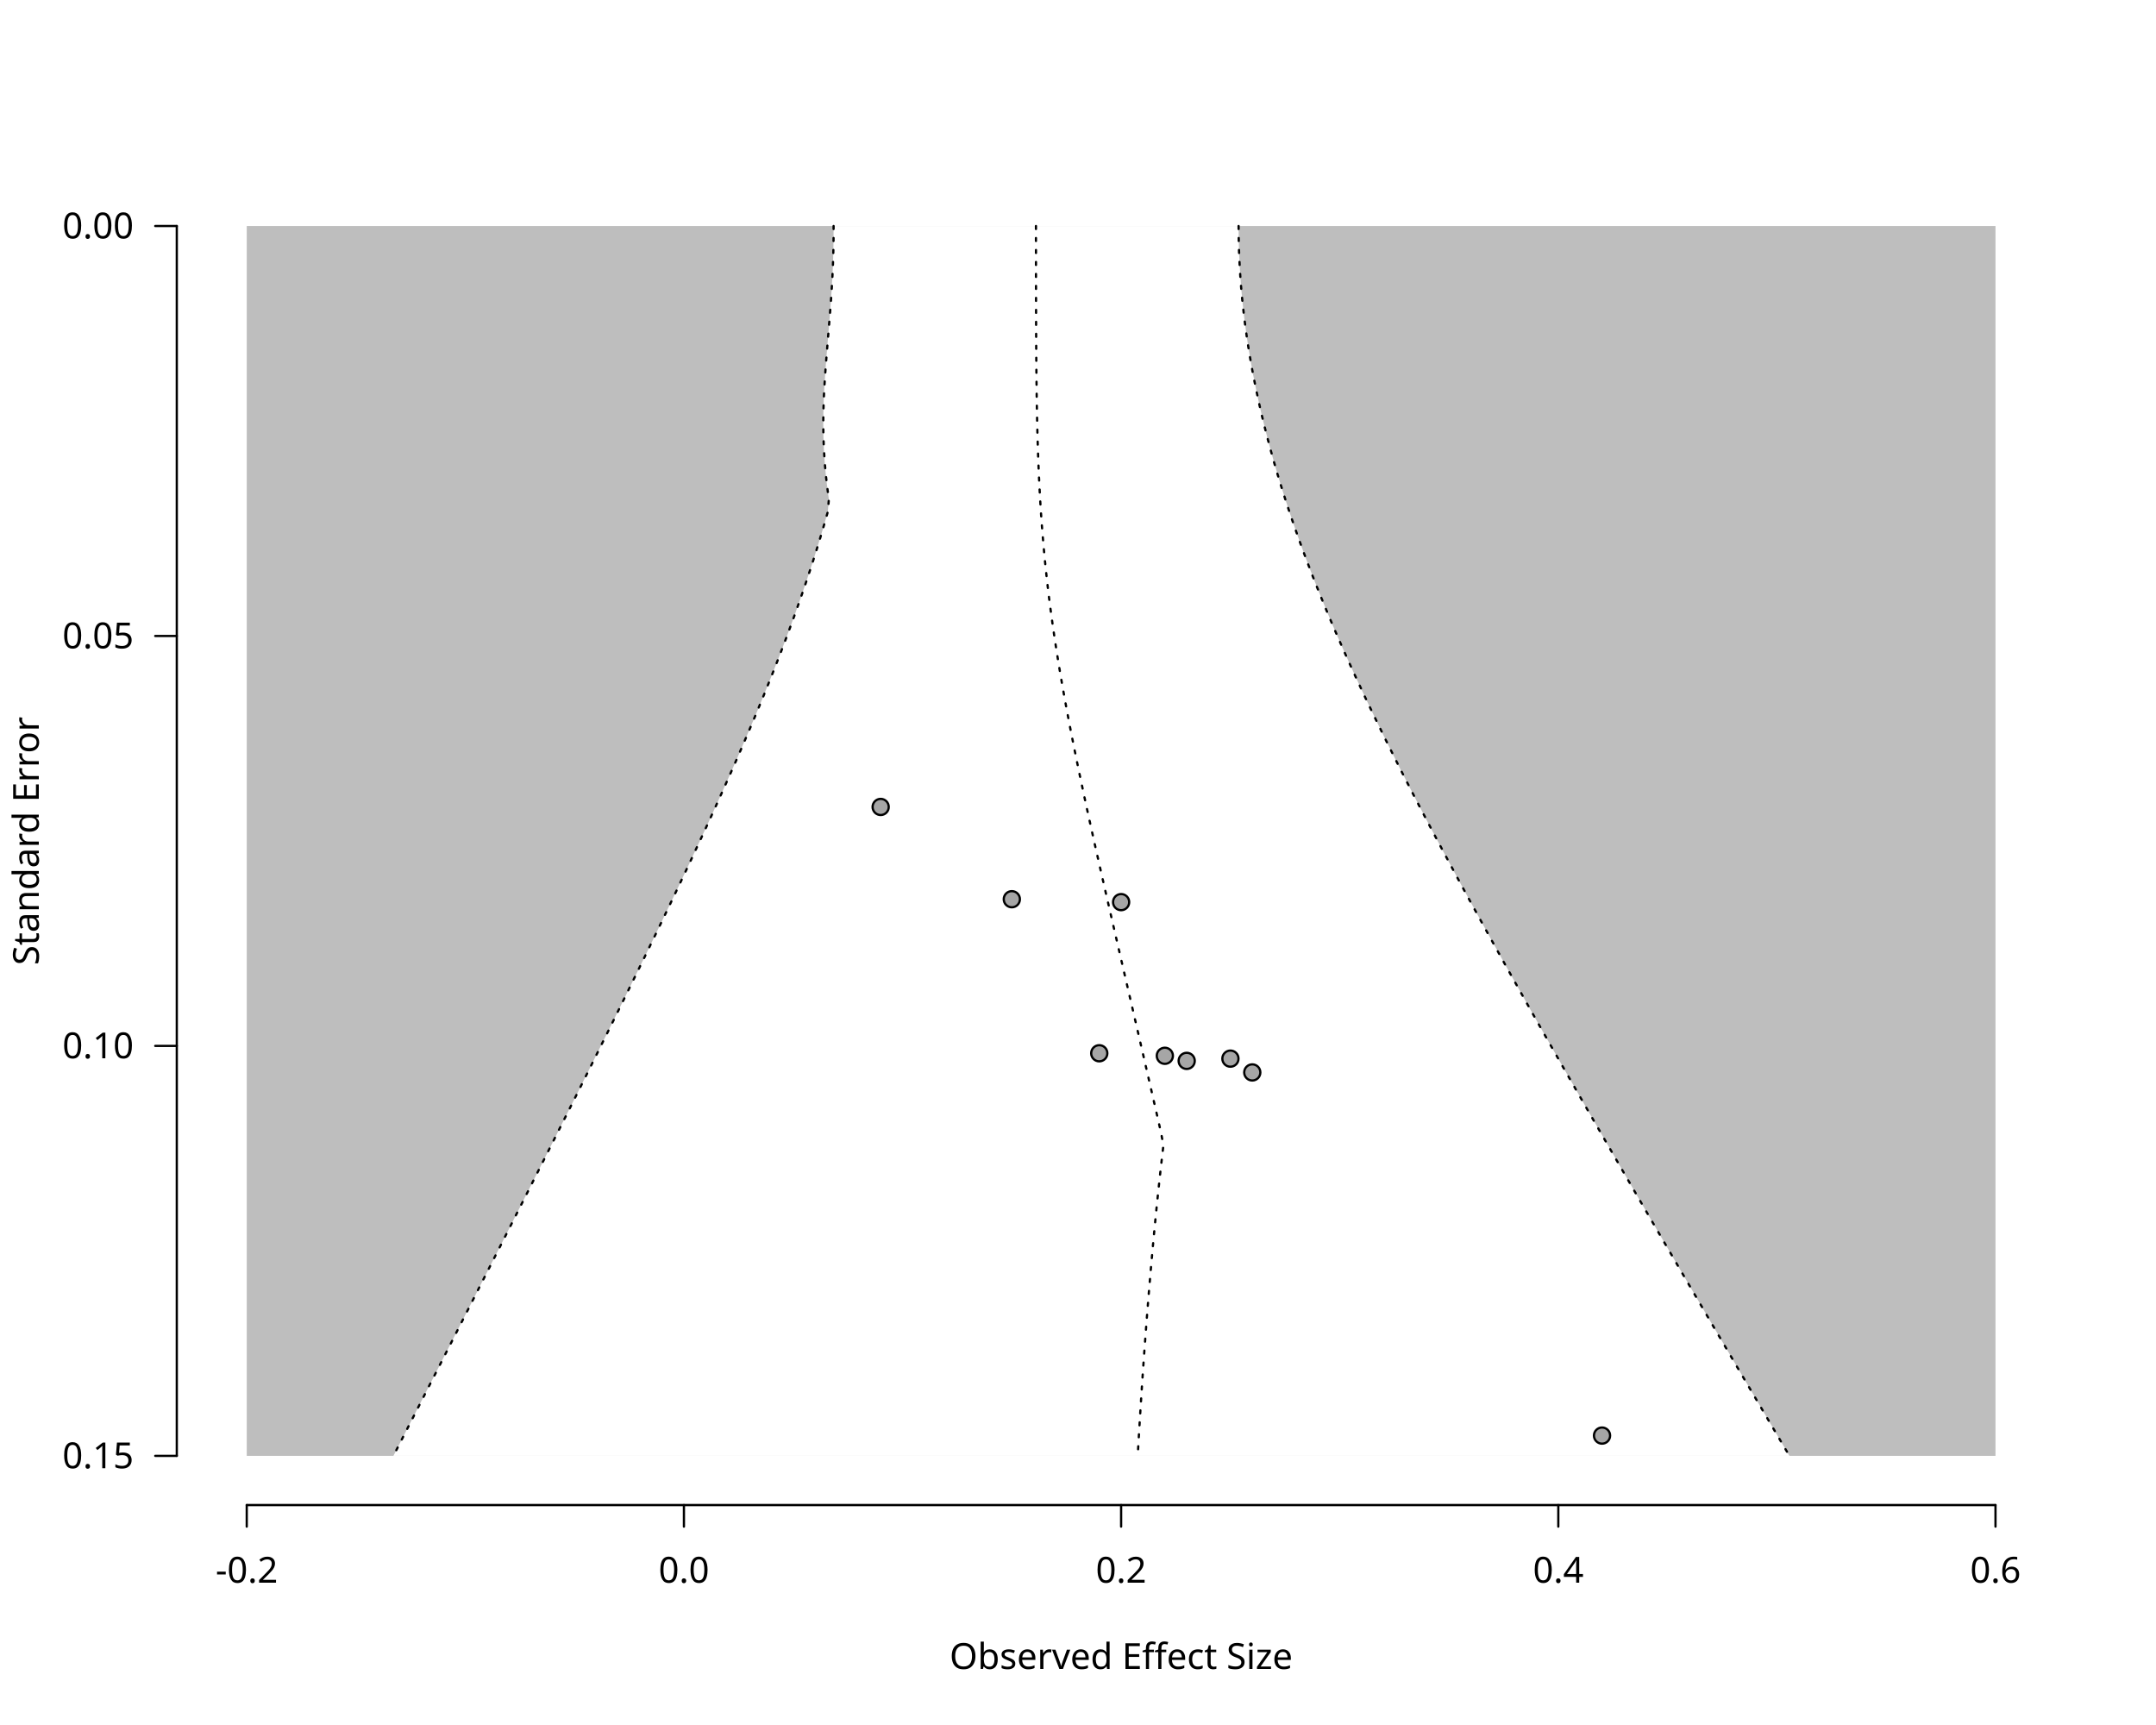
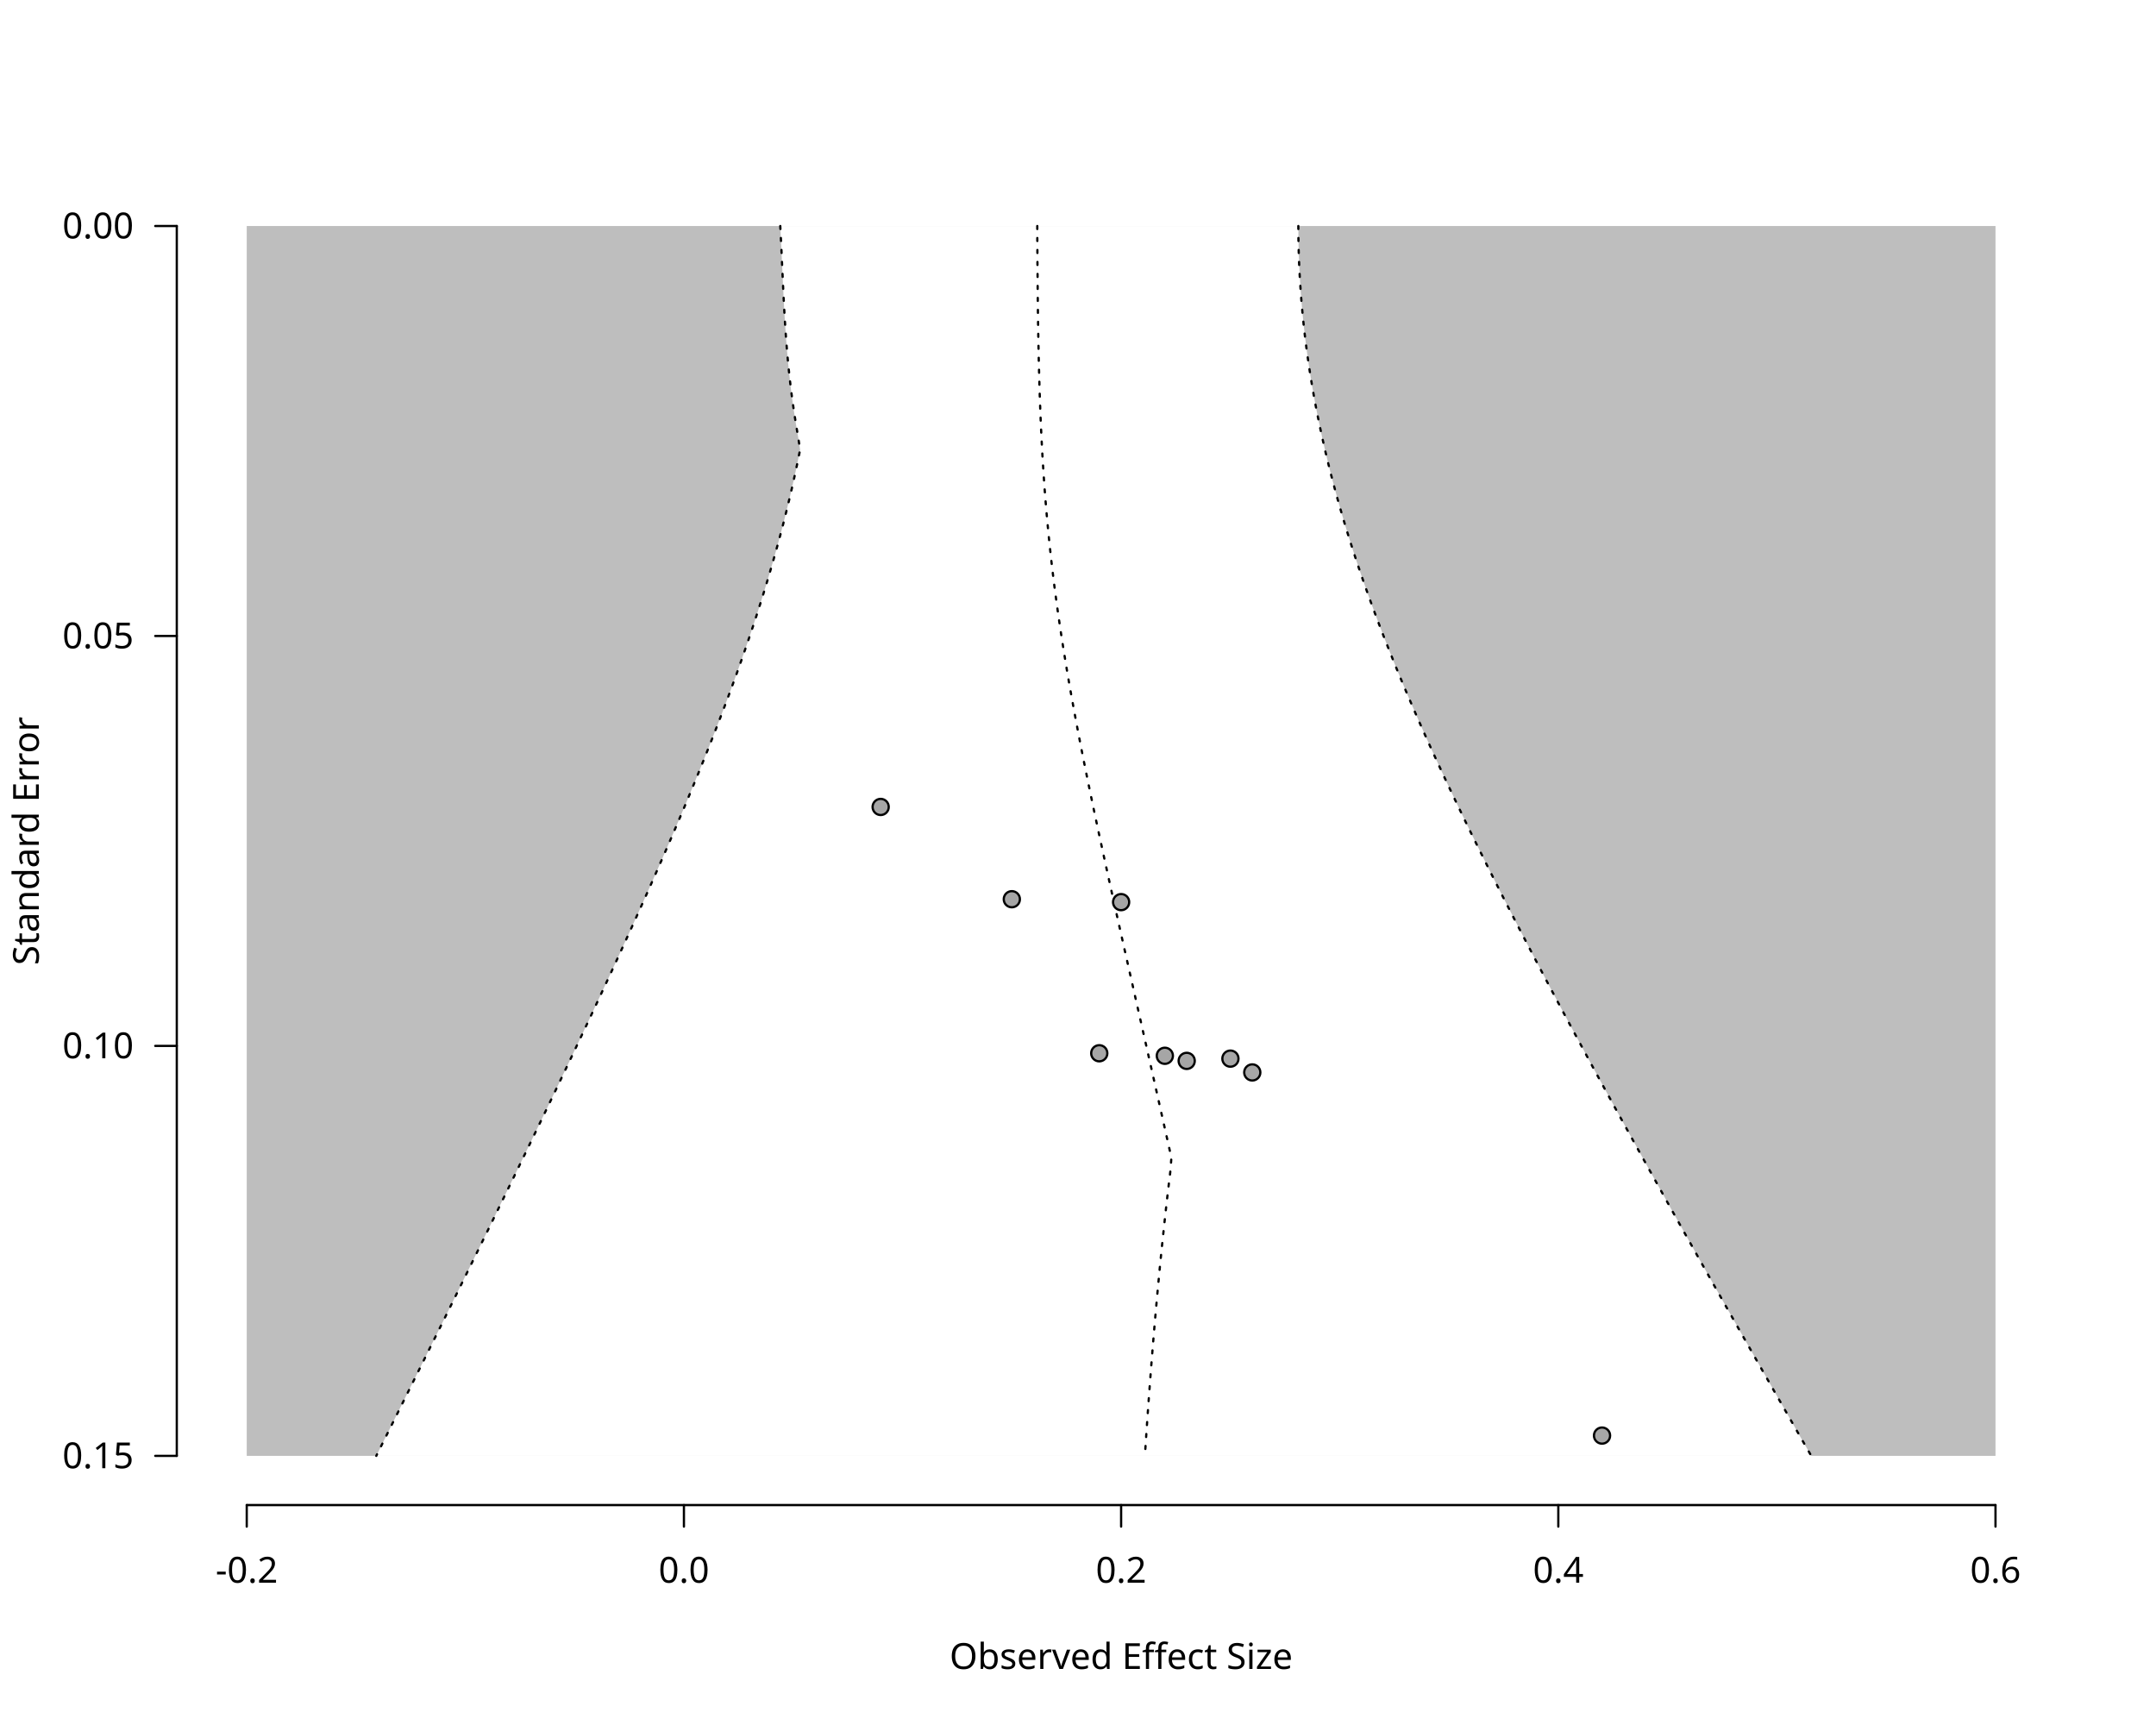
<svg xmlns="http://www.w3.org/2000/svg" class="svglite" data-engine-version="2.0" width="720.00pt" height="576.00pt" viewBox="0 0 720.00 576.00">
  <defs>
    <style type="text/css">
    .svglite line, .svglite polyline, .svglite polygon, .svglite path, .svglite rect, .svglite circle {
      fill: none;
      stroke: #000000;
      stroke-linecap: round;
      stroke-linejoin: round;
      stroke-miterlimit: 10.00;
    }
  </style>
  </defs>
  <rect width="100%" height="100%" style="stroke: none; fill: #FFFFFF;" />
  <defs>
    <clipPath id="cpMC4wMHw3MjAuMDB8MC4wMHw1NzYuMDA=">
      <rect x="0.00" y="0.00" width="720.00" height="576.00" />
    </clipPath>
  </defs>
  <g clip-path="url(#cpMC4wMHw3MjAuMDB8MC4wMHw1NzYuMDA=)">
    <text x="374.40" y="557.28" text-anchor="middle" style="font-size: 12.00px; font-family: sans;" textLength="112.74px" lengthAdjust="spacingAndGlyphs">Observed Effect Size</text>
    <text transform="translate(12.96,280.80) rotate(-90)" text-anchor="middle" style="font-size: 12.00px; font-family: sans;" textLength="78.71px" lengthAdjust="spacingAndGlyphs">Standard Error</text>
    <line x1="82.40" y1="502.56" x2="666.40" y2="502.56" style="stroke-width: 0.75;" />
    <line x1="82.40" y1="502.56" x2="82.40" y2="509.76" style="stroke-width: 0.75;" />
    <line x1="228.40" y1="502.56" x2="228.40" y2="509.76" style="stroke-width: 0.75;" />
    <line x1="374.40" y1="502.56" x2="374.40" y2="509.76" style="stroke-width: 0.75;" />
    <line x1="520.40" y1="502.56" x2="520.40" y2="509.76" style="stroke-width: 0.75;" />
    <line x1="666.40" y1="502.56" x2="666.40" y2="509.76" style="stroke-width: 0.75;" />
    <text x="82.40" y="528.48" text-anchor="middle" style="font-size: 12.00px; font-family: sans;" textLength="20.68px" lengthAdjust="spacingAndGlyphs">-0.2</text>
    <text x="228.40" y="528.48" text-anchor="middle" style="font-size: 12.00px; font-family: sans;" textLength="16.68px" lengthAdjust="spacingAndGlyphs">0.0</text>
    <text x="374.40" y="528.48" text-anchor="middle" style="font-size: 12.00px; font-family: sans;" textLength="16.68px" lengthAdjust="spacingAndGlyphs">0.2</text>
    <text x="520.40" y="528.48" text-anchor="middle" style="font-size: 12.00px; font-family: sans;" textLength="16.68px" lengthAdjust="spacingAndGlyphs">0.4</text>
    <text x="666.40" y="528.48" text-anchor="middle" style="font-size: 12.00px; font-family: sans;" textLength="16.68px" lengthAdjust="spacingAndGlyphs">0.6</text>
    <line x1="59.04" y1="75.47" x2="59.04" y2="486.13" style="stroke-width: 0.75;" />
    <line x1="59.04" y1="75.47" x2="51.84" y2="75.47" style="stroke-width: 0.75;" />
    <line x1="59.04" y1="212.36" x2="51.84" y2="212.36" style="stroke-width: 0.75;" />
    <line x1="59.04" y1="349.24" x2="51.84" y2="349.24" style="stroke-width: 0.75;" />
    <line x1="59.04" y1="486.13" x2="51.84" y2="486.13" style="stroke-width: 0.75;" />
    <text x="44.64" y="490.26" text-anchor="end" style="font-size: 12.00px; font-family: sans;" textLength="23.36px" lengthAdjust="spacingAndGlyphs">0.15</text>
    <text x="44.64" y="353.37" text-anchor="end" style="font-size: 12.00px; font-family: sans;" textLength="23.36px" lengthAdjust="spacingAndGlyphs">0.10</text>
    <text x="44.64" y="216.48" text-anchor="end" style="font-size: 12.00px; font-family: sans;" textLength="23.36px" lengthAdjust="spacingAndGlyphs">0.05</text>
    <text x="44.64" y="79.60" text-anchor="end" style="font-size: 12.00px; font-family: sans;" textLength="23.36px" lengthAdjust="spacingAndGlyphs">0.00</text>
  </g>
  <defs>
    <clipPath id="cpNTkuMDR8Njg5Ljc2fDU5LjA0fDUwMi41Ng==">
      <rect x="59.04" y="59.04" width="630.72" height="443.52" />
    </clipPath>
  </defs>
  <g clip-path="url(#cpNTkuMDR8Njg5Ljc2fDU5LjA0fDUwMi41Ng==)">
    <polygon points="82.40,75.47 666.40,75.47 666.40,486.13 82.40,486.13 " style="stroke-width: 0.75; stroke: none; fill: #BEBEBE;" />
-     <polygon points="131.38,486.13 133.50,481.99 135.62,477.84 137.74,473.69 139.86,469.54 141.97,465.39 144.09,461.24 146.21,457.10 148.32,452.95 150.44,448.80 152.55,444.65 154.66,440.50 156.77,436.36 158.88,432.21 160.99,428.06 163.10,423.91 165.20,419.76 167.31,415.61 169.41,411.47 171.51,407.32 173.61,403.17 175.71,399.02 177.80,394.87 179.89,390.73 181.98,386.58 184.07,382.43 186.16,378.28 188.24,374.13 190.32,369.99 192.40,365.84 194.47,361.69 196.54,357.54 198.60,353.39 200.66,349.24 202.72,345.10 204.77,340.95 206.82,336.80 208.86,332.65 210.89,328.50 212.92,324.36 214.95,320.21 216.96,316.06 218.97,311.91 220.97,307.76 222.96,303.61 224.94,299.47 226.91,295.32 228.87,291.17 230.82,287.02 232.75,282.87 234.68,278.73 236.59,274.58 238.48,270.43 240.36,266.28 242.22,262.13 244.06,257.99 245.89,253.84 247.69,249.69 249.47,245.54 251.23,241.39 252.97,237.24 254.68,233.10 256.36,228.95 258.02,224.80 259.65,220.65 261.25,216.50 262.81,212.36 264.34,208.21 265.84,204.06 267.30,199.91 268.73,195.76 270.12,191.61 271.47,187.47 272.78,183.32 274.05,179.17 275.27,175.02 276.46,170.87 276.80,166.73 276.24,162.58 275.77,158.43 275.41,154.28 275.15,150.13 274.99,145.99 274.93,141.84 274.97,137.69 275.09,133.54 275.29,129.39 275.55,125.24 275.85,121.10 276.18,116.95 276.52,112.80 276.86,108.65 277.19,104.50 277.50,100.36 277.77,96.21 278.00,92.06 278.18,87.91 278.30,83.76 278.37,79.61 278.38,75.47 413.63,75.47 413.67,79.61 413.77,83.76 413.95,87.91 414.19,92.06 414.50,96.21 414.88,100.36 415.33,104.50 415.84,108.65 416.41,112.80 417.05,116.95 417.75,121.10 418.51,125.24 419.34,129.39 420.22,133.54 421.15,137.69 422.15,141.84 423.20,145.99 424.30,150.13 425.45,154.28 426.66,158.43 427.92,162.58 429.23,166.73 430.59,170.87 431.99,175.02 433.45,179.17 434.94,183.32 436.49,187.47 438.07,191.61 439.70,195.76 441.37,199.91 443.08,204.06 444.82,208.21 446.61,212.36 448.42,216.50 450.28,220.65 452.16,224.80 454.08,228.95 456.02,233.10 458.00,237.24 460.00,241.39 462.02,245.54 464.07,249.69 466.15,253.84 468.24,257.99 470.36,262.13 472.49,266.28 474.65,270.43 476.82,274.58 479.01,278.73 481.21,282.87 483.43,287.02 485.66,291.17 487.90,295.32 490.16,299.47 492.43,303.61 494.70,307.76 496.99,311.91 499.29,316.06 501.60,320.21 503.91,324.36 506.24,328.50 508.57,332.65 510.90,336.80 513.25,340.95 515.60,345.10 517.95,349.24 520.32,353.39 522.68,357.54 525.06,361.69 527.43,365.84 529.81,369.99 532.20,374.13 534.59,378.28 536.98,382.43 539.38,386.58 541.78,390.73 544.18,394.87 546.58,399.02 548.99,403.17 551.40,407.32 553.82,411.47 556.23,415.61 558.65,419.76 561.07,423.91 563.49,428.06 565.92,432.21 568.35,436.36 570.77,440.50 573.20,444.65 575.64,448.80 578.07,452.95 580.50,457.10 582.94,461.24 585.38,465.39 587.82,469.54 590.26,473.69 592.70,477.84 595.14,481.99 597.59,486.13 " style="stroke-width: 0.75; stroke: none; fill: #FFFFFF;" />
-     <polyline points="345.96,75.47 345.96,79.61 345.97,83.76 345.97,87.91 345.97,92.06 345.98,96.21 345.99,100.36 346.00,104.50 346.01,108.65 346.03,112.80 346.05,116.95 346.08,121.10 346.12,125.24 346.17,129.39 346.22,133.54 346.30,137.69 346.38,141.84 346.49,145.99 346.61,150.13 346.76,154.28 346.93,158.43 347.13,162.58 347.35,166.73 347.61,170.87 347.90,175.02 348.23,179.17 348.59,183.32 348.98,187.47 349.41,191.61 349.87,195.76 350.37,199.91 350.91,204.06 351.48,208.21 352.08,212.36 352.71,216.50 353.37,220.65 354.06,224.80 354.78,228.95 355.52,233.10 356.29,237.24 357.07,241.39 357.88,245.54 358.71,249.69 359.55,253.84 360.41,257.99 361.29,262.13 362.17,266.28 363.07,270.43 363.98,274.58 364.90,278.73 365.82,282.87 366.76,287.02 367.69,291.17 368.64,295.32 369.59,299.47 370.54,303.61 371.49,307.76 372.45,311.91 373.41,316.06 374.37,320.21 375.33,324.36 376.29,328.50 377.25,332.65 378.21,336.80 379.17,340.95 380.13,345.10 381.08,349.24 382.04,353.39 382.99,357.54 383.95,361.69 384.90,365.84 385.85,369.99 386.80,374.13 387.74,378.28 388.52,382.43 388.04,386.58 387.57,390.73 387.12,394.87 386.68,399.02 386.25,403.17 385.84,407.32 385.44,411.47 385.05,415.61 384.68,419.76 384.31,423.91 383.96,428.06 383.61,432.21 383.28,436.36 382.95,440.50 382.64,444.65 382.33,448.80 382.03,452.95 381.74,457.10 381.46,461.24 381.19,465.39 380.93,469.54 380.67,473.69 380.42,477.84 380.18,481.99 379.94,486.13 " style="stroke-width: 0.75; stroke-dasharray: 1.00,3.00;" />
-     <polyline points="278.38,75.47 278.37,79.61 278.30,83.76 278.18,87.91 278.00,92.06 277.77,96.21 277.50,100.36 277.19,104.50 276.86,108.65 276.52,112.80 276.18,116.95 275.85,121.10 275.55,125.24 275.29,129.39 275.09,133.54 274.97,137.69 274.93,141.84 274.99,145.99 275.15,150.13 275.41,154.28 275.77,158.43 276.24,162.58 276.80,166.73 276.46,170.87 275.27,175.02 274.05,179.17 272.78,183.32 271.47,187.47 270.12,191.61 268.73,195.76 267.30,199.91 265.84,204.06 264.34,208.21 262.81,212.36 261.25,216.50 259.65,220.65 258.02,224.80 256.36,228.95 254.68,233.10 252.97,237.24 251.23,241.39 249.47,245.54 247.69,249.69 245.89,253.84 244.06,257.99 242.22,262.13 240.36,266.28 238.48,270.43 236.59,274.58 234.68,278.73 232.75,282.87 230.82,287.02 228.87,291.17 226.91,295.32 224.94,299.47 222.96,303.61 220.97,307.76 218.97,311.91 216.96,316.06 214.95,320.21 212.92,324.36 210.89,328.50 208.86,332.65 206.82,336.80 204.77,340.95 202.72,345.10 200.66,349.24 198.60,353.39 196.54,357.54 194.47,361.69 192.40,365.84 190.32,369.99 188.24,374.13 186.16,378.28 184.07,382.43 181.98,386.58 179.89,390.73 177.80,394.87 175.71,399.02 173.61,403.17 171.51,407.32 169.41,411.47 167.31,415.61 165.20,419.76 163.10,423.91 160.99,428.06 158.88,432.21 156.77,436.36 154.66,440.50 152.55,444.65 150.44,448.80 148.32,452.95 146.21,457.10 144.09,461.24 141.97,465.39 139.86,469.54 137.74,473.69 135.62,477.84 133.50,481.99 131.38,486.13 " style="stroke-width: 0.75; stroke-dasharray: 1.00,3.00;" />
-     <polyline points="413.63,75.47 413.67,79.61 413.77,83.76 413.95,87.91 414.19,92.06 414.50,96.21 414.88,100.36 415.33,104.50 415.84,108.65 416.41,112.80 417.05,116.95 417.75,121.10 418.51,125.24 419.34,129.39 420.22,133.54 421.15,137.69 422.15,141.84 423.20,145.99 424.30,150.13 425.45,154.28 426.66,158.43 427.92,162.58 429.23,166.73 430.59,170.87 431.99,175.02 433.45,179.17 434.94,183.32 436.49,187.47 438.07,191.61 439.70,195.76 441.37,199.91 443.08,204.06 444.82,208.21 446.61,212.36 448.42,216.50 450.28,220.65 452.16,224.80 454.08,228.95 456.02,233.10 458.00,237.24 460.00,241.39 462.02,245.54 464.07,249.69 466.15,253.84 468.24,257.99 470.36,262.13 472.49,266.28 474.65,270.43 476.82,274.58 479.01,278.73 481.21,282.87 483.43,287.02 485.66,291.17 487.90,295.32 490.16,299.47 492.43,303.61 494.70,307.76 496.99,311.91 499.29,316.06 501.60,320.21 503.91,324.36 506.24,328.50 508.57,332.65 510.90,336.80 513.25,340.95 515.60,345.10 517.95,349.24 520.32,353.39 522.68,357.54 525.06,361.69 527.43,365.84 529.81,369.99 532.20,374.13 534.59,378.28 536.98,382.43 539.38,386.58 541.78,390.73 544.18,394.87 546.58,399.02 548.99,403.17 551.40,407.32 553.82,411.47 556.23,415.61 558.65,419.76 561.07,423.91 563.49,428.06 565.92,432.21 568.35,436.36 570.77,440.50 573.20,444.65 575.64,448.80 578.07,452.95 580.50,457.10 582.94,461.24 585.38,465.39 587.82,469.54 590.26,473.69 592.70,477.84 595.14,481.99 597.59,486.13 " style="stroke-width: 0.75; stroke-dasharray: 1.00,3.00;" />
+     <polygon points="125.66,486.13 127.72,481.99 129.79,477.84 131.86,473.69 133.92,469.54 135.98,465.39 138.04,461.24 140.10,457.10 142.16,452.95 144.21,448.80 146.27,444.65 148.32,440.50 150.36,436.36 152.41,432.21 154.45,428.06 156.49,423.91 158.53,419.76 160.56,415.61 162.60,411.47 164.62,407.32 166.65,403.17 168.67,399.02 170.69,394.87 172.70,390.73 174.71,386.58 176.72,382.43 178.72,378.28 180.72,374.13 182.71,369.99 184.70,365.84 186.68,361.69 188.66,357.54 190.63,353.39 192.59,349.24 194.55,345.10 196.50,340.95 198.45,336.80 200.38,332.65 202.31,328.50 204.23,324.36 206.14,320.21 208.04,316.06 209.93,311.91 211.81,307.76 213.68,303.61 215.54,299.47 217.38,295.32 219.21,291.17 221.03,287.02 222.83,282.87 224.62,278.73 226.39,274.58 228.15,270.43 229.88,266.28 231.60,262.13 233.30,257.99 234.98,253.84 236.63,249.69 238.27,245.54 239.88,241.39 241.46,237.24 243.02,233.10 244.55,228.95 246.06,224.80 247.53,220.65 248.97,216.50 250.39,212.36 251.77,208.21 253.12,204.06 254.43,199.91 255.71,195.76 256.95,191.61 258.15,187.47 259.32,183.32 260.45,179.17 261.54,175.02 262.58,170.87 263.59,166.73 264.56,162.58 265.48,158.43 266.36,154.28 267.20,150.13 266.55,145.99 265.85,141.84 265.20,137.69 264.60,133.54 264.07,129.39 263.60,125.24 263.18,121.10 262.81,116.95 262.49,112.80 262.21,108.65 261.96,104.50 261.74,100.36 261.54,96.21 261.35,92.06 261.16,87.91 260.98,83.76 260.78,79.61 260.57,75.47 433.58,75.47 433.61,79.61 433.70,83.76 433.84,87.91 434.04,92.06 434.30,96.21 434.60,100.36 434.97,104.50 435.38,108.65 435.85,112.80 436.38,116.95 436.96,121.10 437.59,125.24 438.27,129.39 439.01,133.54 439.80,137.69 440.64,141.84 441.53,145.99 442.46,150.13 443.45,154.28 444.49,158.43 445.58,162.58 446.71,166.73 447.89,170.87 449.11,175.02 450.38,179.17 451.70,183.32 453.05,187.47 454.45,191.61 455.89,195.76 457.37,199.91 458.89,204.06 460.45,208.21 462.04,212.36 463.67,216.50 465.33,220.65 467.02,224.80 468.75,228.95 470.51,233.10 472.30,237.24 474.11,241.39 475.95,245.54 477.82,249.69 479.72,253.84 481.63,257.99 483.57,262.13 485.54,266.28 487.52,270.43 489.52,274.58 491.54,278.73 493.59,282.87 495.64,287.02 497.72,291.17 499.81,295.32 501.91,299.47 504.03,303.61 506.16,307.76 508.31,311.91 510.47,316.06 512.64,320.21 514.82,324.36 517.01,328.50 519.21,332.65 521.42,336.80 523.64,340.95 525.87,345.10 528.11,349.24 530.35,353.39 532.60,357.54 534.86,361.69 537.13,365.84 539.40,369.99 541.68,374.13 543.97,378.28 546.26,382.43 548.56,386.58 550.86,390.73 553.17,394.87 555.48,399.02 557.79,403.17 560.12,407.32 562.44,411.47 564.77,415.61 567.10,419.76 569.44,423.91 571.78,428.06 574.13,432.21 576.47,436.36 578.83,440.50 581.18,444.65 583.54,448.80 585.90,452.95 588.26,457.10 590.63,461.24 592.99,465.39 595.37,469.54 597.74,473.69 600.11,477.84 602.49,481.99 604.87,486.13 " style="stroke-width: 0.75; stroke: none; fill: #FFFFFF;" />
+     <polyline points="346.40,75.47 346.41,79.61 346.44,83.76 346.46,87.91 346.50,92.06 346.53,96.21 346.57,100.36 346.62,104.50 346.68,108.65 346.75,112.80 346.83,116.95 346.92,121.10 347.03,125.24 347.14,129.39 347.28,133.54 347.43,137.69 347.60,141.84 347.80,145.99 348.01,150.13 348.25,154.28 348.52,158.43 348.80,162.58 349.12,166.73 349.46,170.87 349.84,175.02 350.24,179.17 350.67,183.32 351.12,187.47 351.61,191.61 352.12,195.76 352.67,199.91 353.24,204.06 353.84,208.21 354.46,212.36 355.11,216.50 355.78,220.65 356.47,224.80 357.19,228.95 357.93,233.10 358.69,237.24 359.46,241.39 360.25,245.54 361.06,249.69 361.88,253.84 362.72,257.99 363.57,262.13 364.43,266.28 365.30,270.43 366.18,274.58 367.07,278.73 367.97,282.87 368.87,287.02 369.78,291.17 370.69,295.32 371.61,299.47 372.53,303.61 373.46,307.76 374.39,311.91 375.32,316.06 376.26,320.21 377.19,324.36 378.13,328.50 379.06,332.65 380.00,336.80 380.94,340.95 381.87,345.10 382.81,349.24 383.74,353.39 384.68,357.54 385.61,361.69 386.54,365.84 387.47,369.99 388.40,374.13 389.33,378.28 390.26,382.43 391.18,386.58 390.89,390.73 390.39,394.87 389.90,399.02 389.43,403.17 388.97,407.32 388.53,411.47 388.09,415.61 387.67,419.76 387.26,423.91 386.87,428.06 386.48,432.21 386.11,436.36 385.74,440.50 385.39,444.65 385.04,448.80 384.71,452.95 384.38,457.10 384.07,461.24 383.76,465.39 383.46,469.54 383.17,473.69 382.88,477.84 382.61,481.99 382.34,486.13 " style="stroke-width: 0.75; stroke-dasharray: 1.00,3.00;" />
+     <polyline points="260.57,75.47 260.78,79.61 260.98,83.76 261.16,87.91 261.35,92.06 261.54,96.21 261.74,100.36 261.96,104.50 262.21,108.65 262.49,112.80 262.81,116.95 263.18,121.10 263.60,125.24 264.07,129.39 264.60,133.54 265.20,137.69 265.85,141.84 266.55,145.99 267.20,150.13 266.36,154.28 265.48,158.43 264.56,162.58 263.59,166.73 262.58,170.87 261.54,175.02 260.45,179.17 259.32,183.32 258.15,187.47 256.95,191.61 255.71,195.76 254.43,199.91 253.12,204.06 251.77,208.21 250.39,212.36 248.97,216.50 247.53,220.65 246.06,224.80 244.55,228.95 243.02,233.10 241.46,237.24 239.88,241.39 238.27,245.54 236.63,249.69 234.98,253.84 233.30,257.99 231.60,262.13 229.88,266.28 228.15,270.43 226.39,274.58 224.62,278.73 222.83,282.87 221.03,287.02 219.21,291.17 217.38,295.32 215.54,299.47 213.68,303.61 211.81,307.76 209.93,311.91 208.04,316.06 206.14,320.21 204.23,324.36 202.31,328.50 200.38,332.65 198.45,336.80 196.50,340.95 194.55,345.10 192.59,349.24 190.63,353.39 188.66,357.54 186.68,361.69 184.70,365.84 182.71,369.99 180.72,374.13 178.72,378.28 176.72,382.43 174.71,386.58 172.70,390.73 170.69,394.87 168.67,399.02 166.65,403.17 164.62,407.32 162.60,411.47 160.56,415.61 158.53,419.76 156.49,423.91 154.45,428.06 152.41,432.21 150.36,436.36 148.32,440.50 146.27,444.65 144.21,448.80 142.16,452.95 140.10,457.10 138.04,461.24 135.98,465.39 133.92,469.54 131.86,473.69 129.79,477.84 127.72,481.99 125.66,486.13 " style="stroke-width: 0.75; stroke-dasharray: 1.00,3.00;" />
+     <polyline points="433.58,75.47 433.61,79.61 433.70,83.76 433.84,87.91 434.04,92.06 434.30,96.21 434.60,100.36 434.97,104.50 435.38,108.65 435.85,112.80 436.38,116.95 436.96,121.10 437.59,125.24 438.27,129.39 439.01,133.54 439.80,137.69 440.64,141.84 441.53,145.99 442.46,150.13 443.45,154.28 444.49,158.43 445.58,162.58 446.71,166.73 447.89,170.87 449.11,175.02 450.38,179.17 451.70,183.32 453.05,187.47 454.45,191.61 455.89,195.76 457.37,199.91 458.89,204.06 460.45,208.21 462.04,212.36 463.67,216.50 465.33,220.65 467.02,224.80 468.75,228.95 470.51,233.10 472.30,237.24 474.11,241.39 475.95,245.54 477.82,249.69 479.72,253.84 481.63,257.99 483.57,262.13 485.54,266.28 487.52,270.43 489.52,274.58 491.54,278.73 493.59,282.87 495.64,287.02 497.72,291.17 499.81,295.32 501.91,299.47 504.03,303.61 506.16,307.76 508.31,311.91 510.47,316.06 512.64,320.21 514.82,324.36 517.01,328.50 519.21,332.65 521.42,336.80 523.64,340.95 525.87,345.10 528.11,349.24 530.35,353.39 532.60,357.54 534.86,361.69 537.13,365.84 539.40,369.99 541.68,374.13 543.97,378.28 546.26,382.43 548.56,386.58 550.86,390.73 553.17,394.87 555.48,399.02 557.79,403.17 560.12,407.32 562.44,411.47 564.77,415.61 567.10,419.76 569.44,423.91 571.78,428.06 574.13,432.21 576.47,436.36 578.83,440.50 581.18,444.65 583.54,448.80 585.90,452.95 588.26,457.10 590.63,461.24 592.99,465.39 595.37,469.54 597.74,473.69 600.11,477.84 602.49,481.99 604.87,486.13 " style="stroke-width: 0.75; stroke-dasharray: 1.00,3.00;" />
    <circle cx="410.90" cy="353.49" r="2.70" style="stroke-width: 0.75; fill: #A6A6A6;" />
    <circle cx="374.40" cy="301.23" r="2.70" style="stroke-width: 0.75; fill: #A6A6A6;" />
    <circle cx="418.20" cy="358.10" r="2.70" style="stroke-width: 0.75; fill: #A6A6A6;" />
    <circle cx="396.30" cy="354.24" r="2.70" style="stroke-width: 0.75; fill: #A6A6A6;" />
    <circle cx="389.00" cy="352.54" r="2.70" style="stroke-width: 0.75; fill: #A6A6A6;" />
    <circle cx="337.90" cy="300.26" r="2.70" style="stroke-width: 0.75; fill: #A6A6A6;" />
    <circle cx="294.10" cy="269.45" r="2.70" style="stroke-width: 0.75; fill: #A6A6A6;" />
    <circle cx="367.10" cy="351.70" r="2.70" style="stroke-width: 0.75; fill: #A6A6A6;" />
    <circle cx="535.00" cy="479.36" r="2.70" style="stroke-width: 0.75; fill: #A6A6A6;" />
  </g>
</svg>
